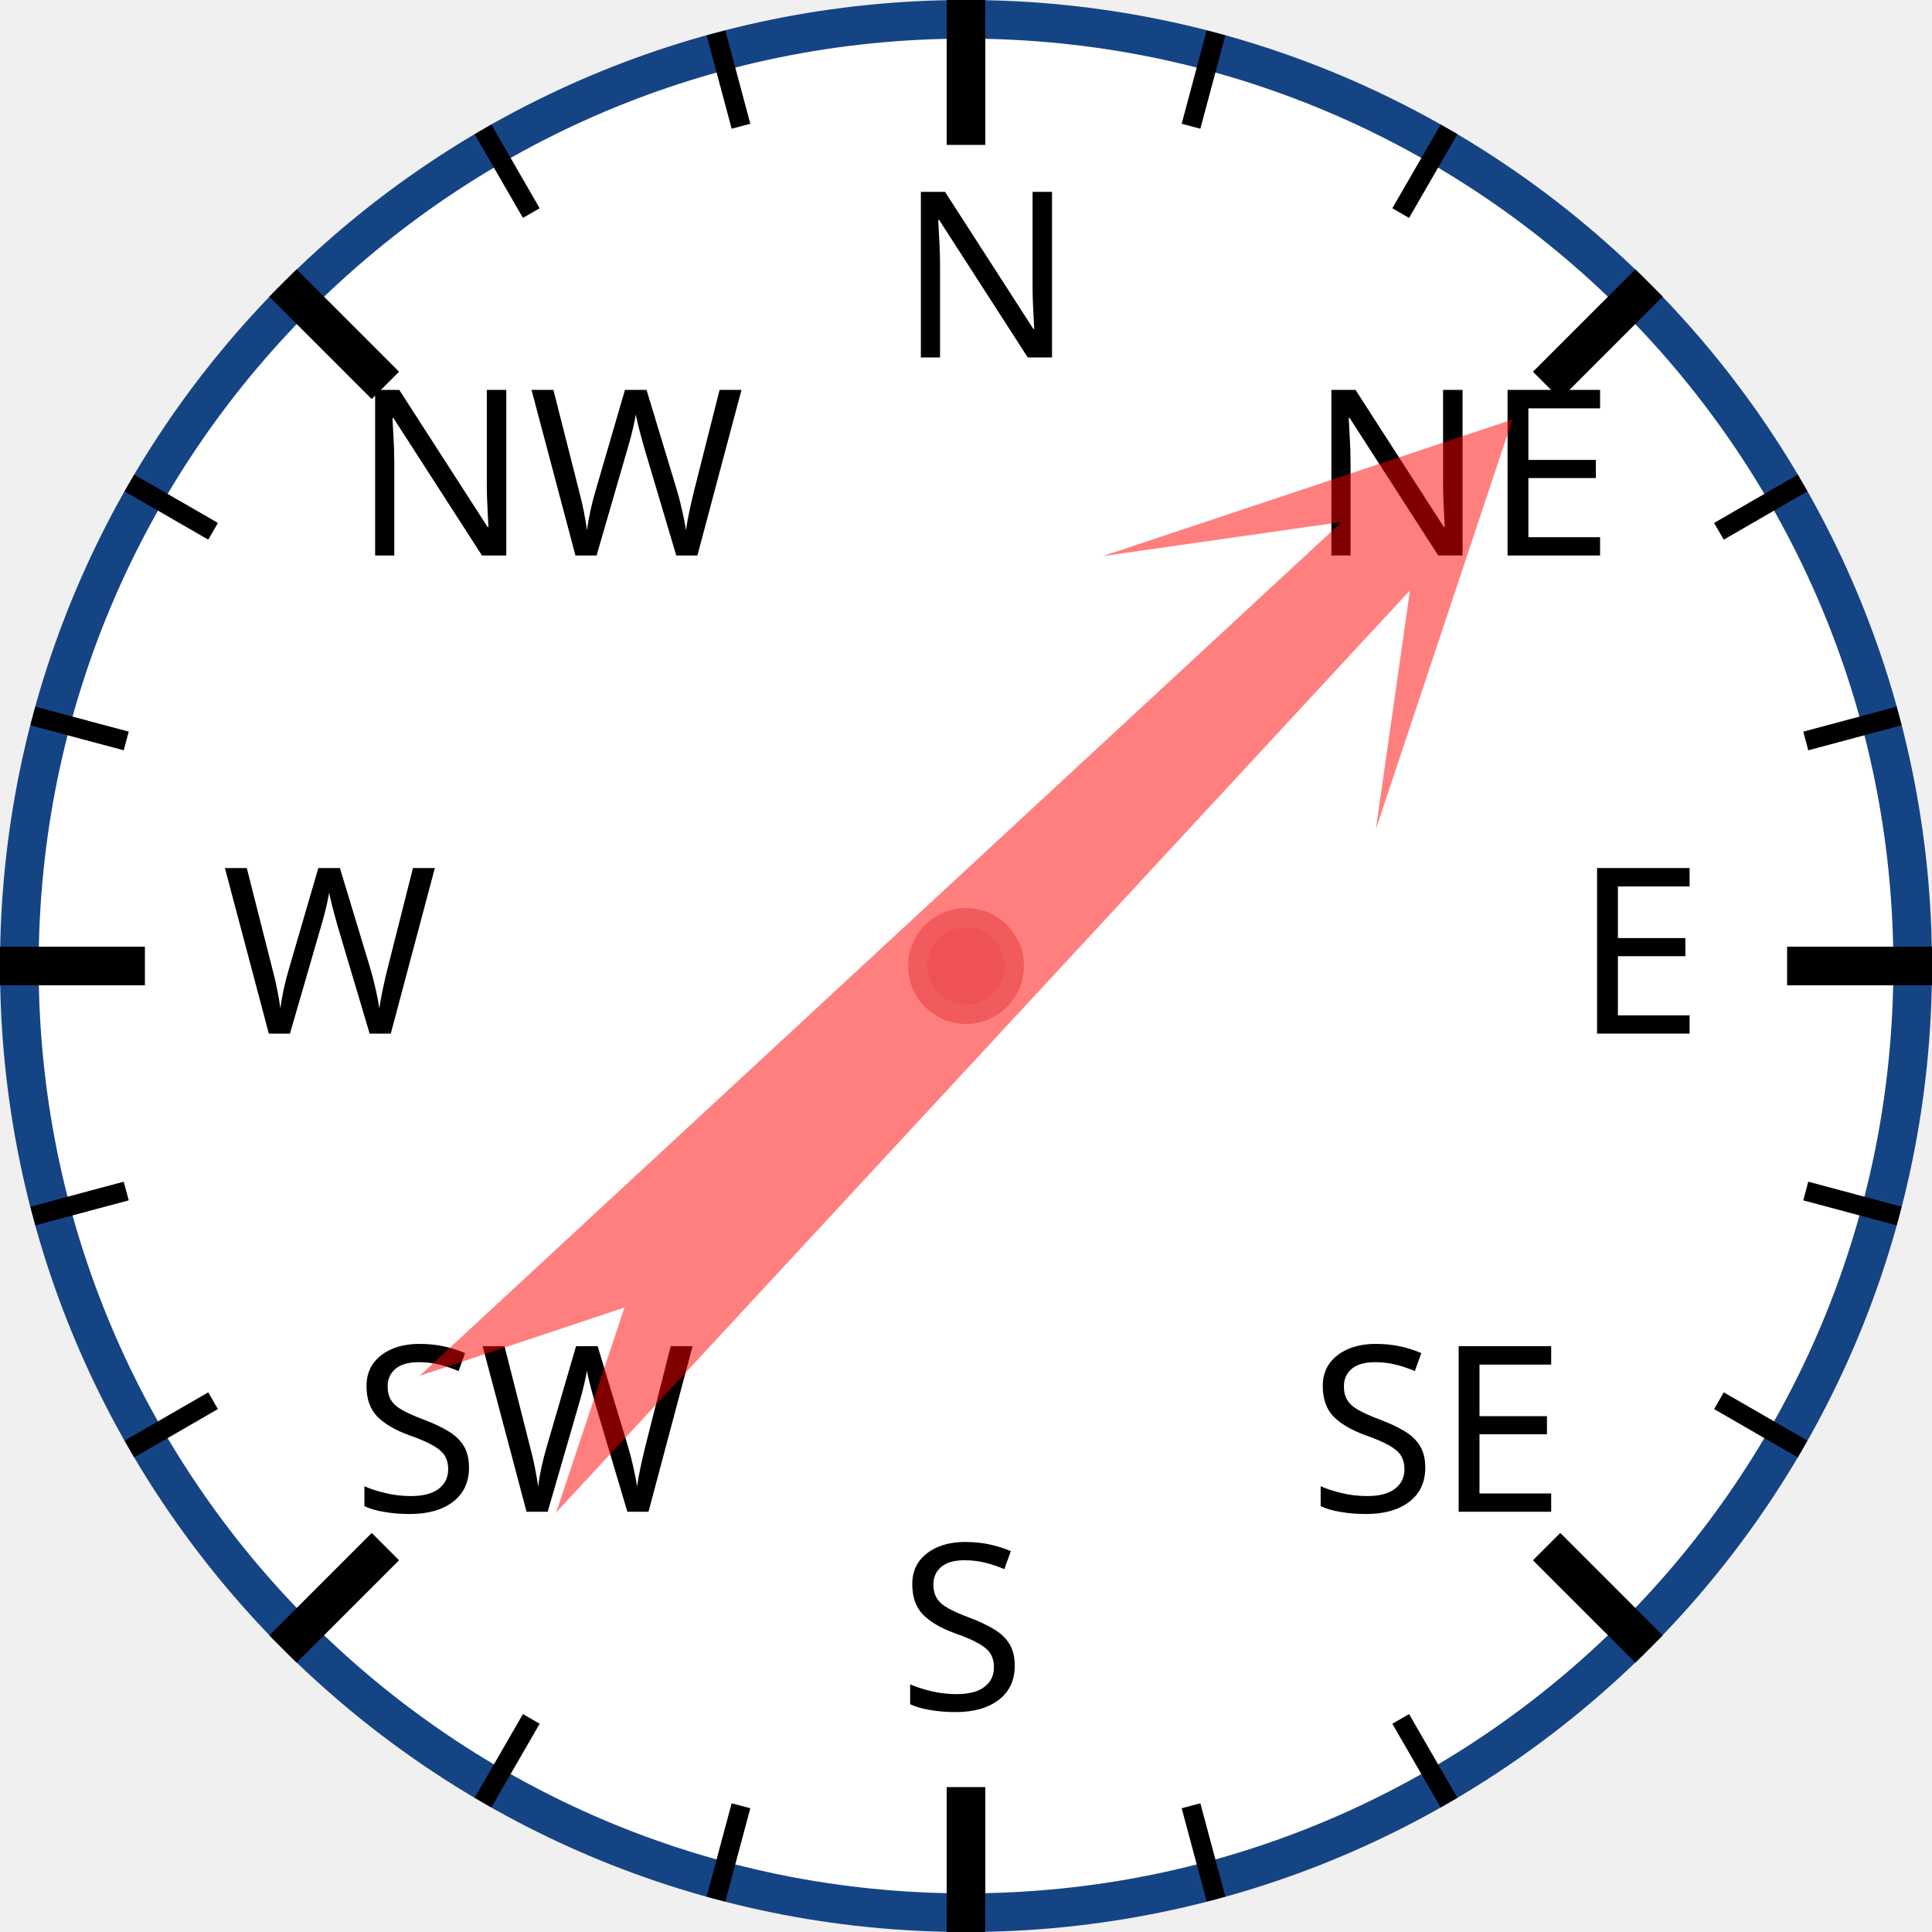
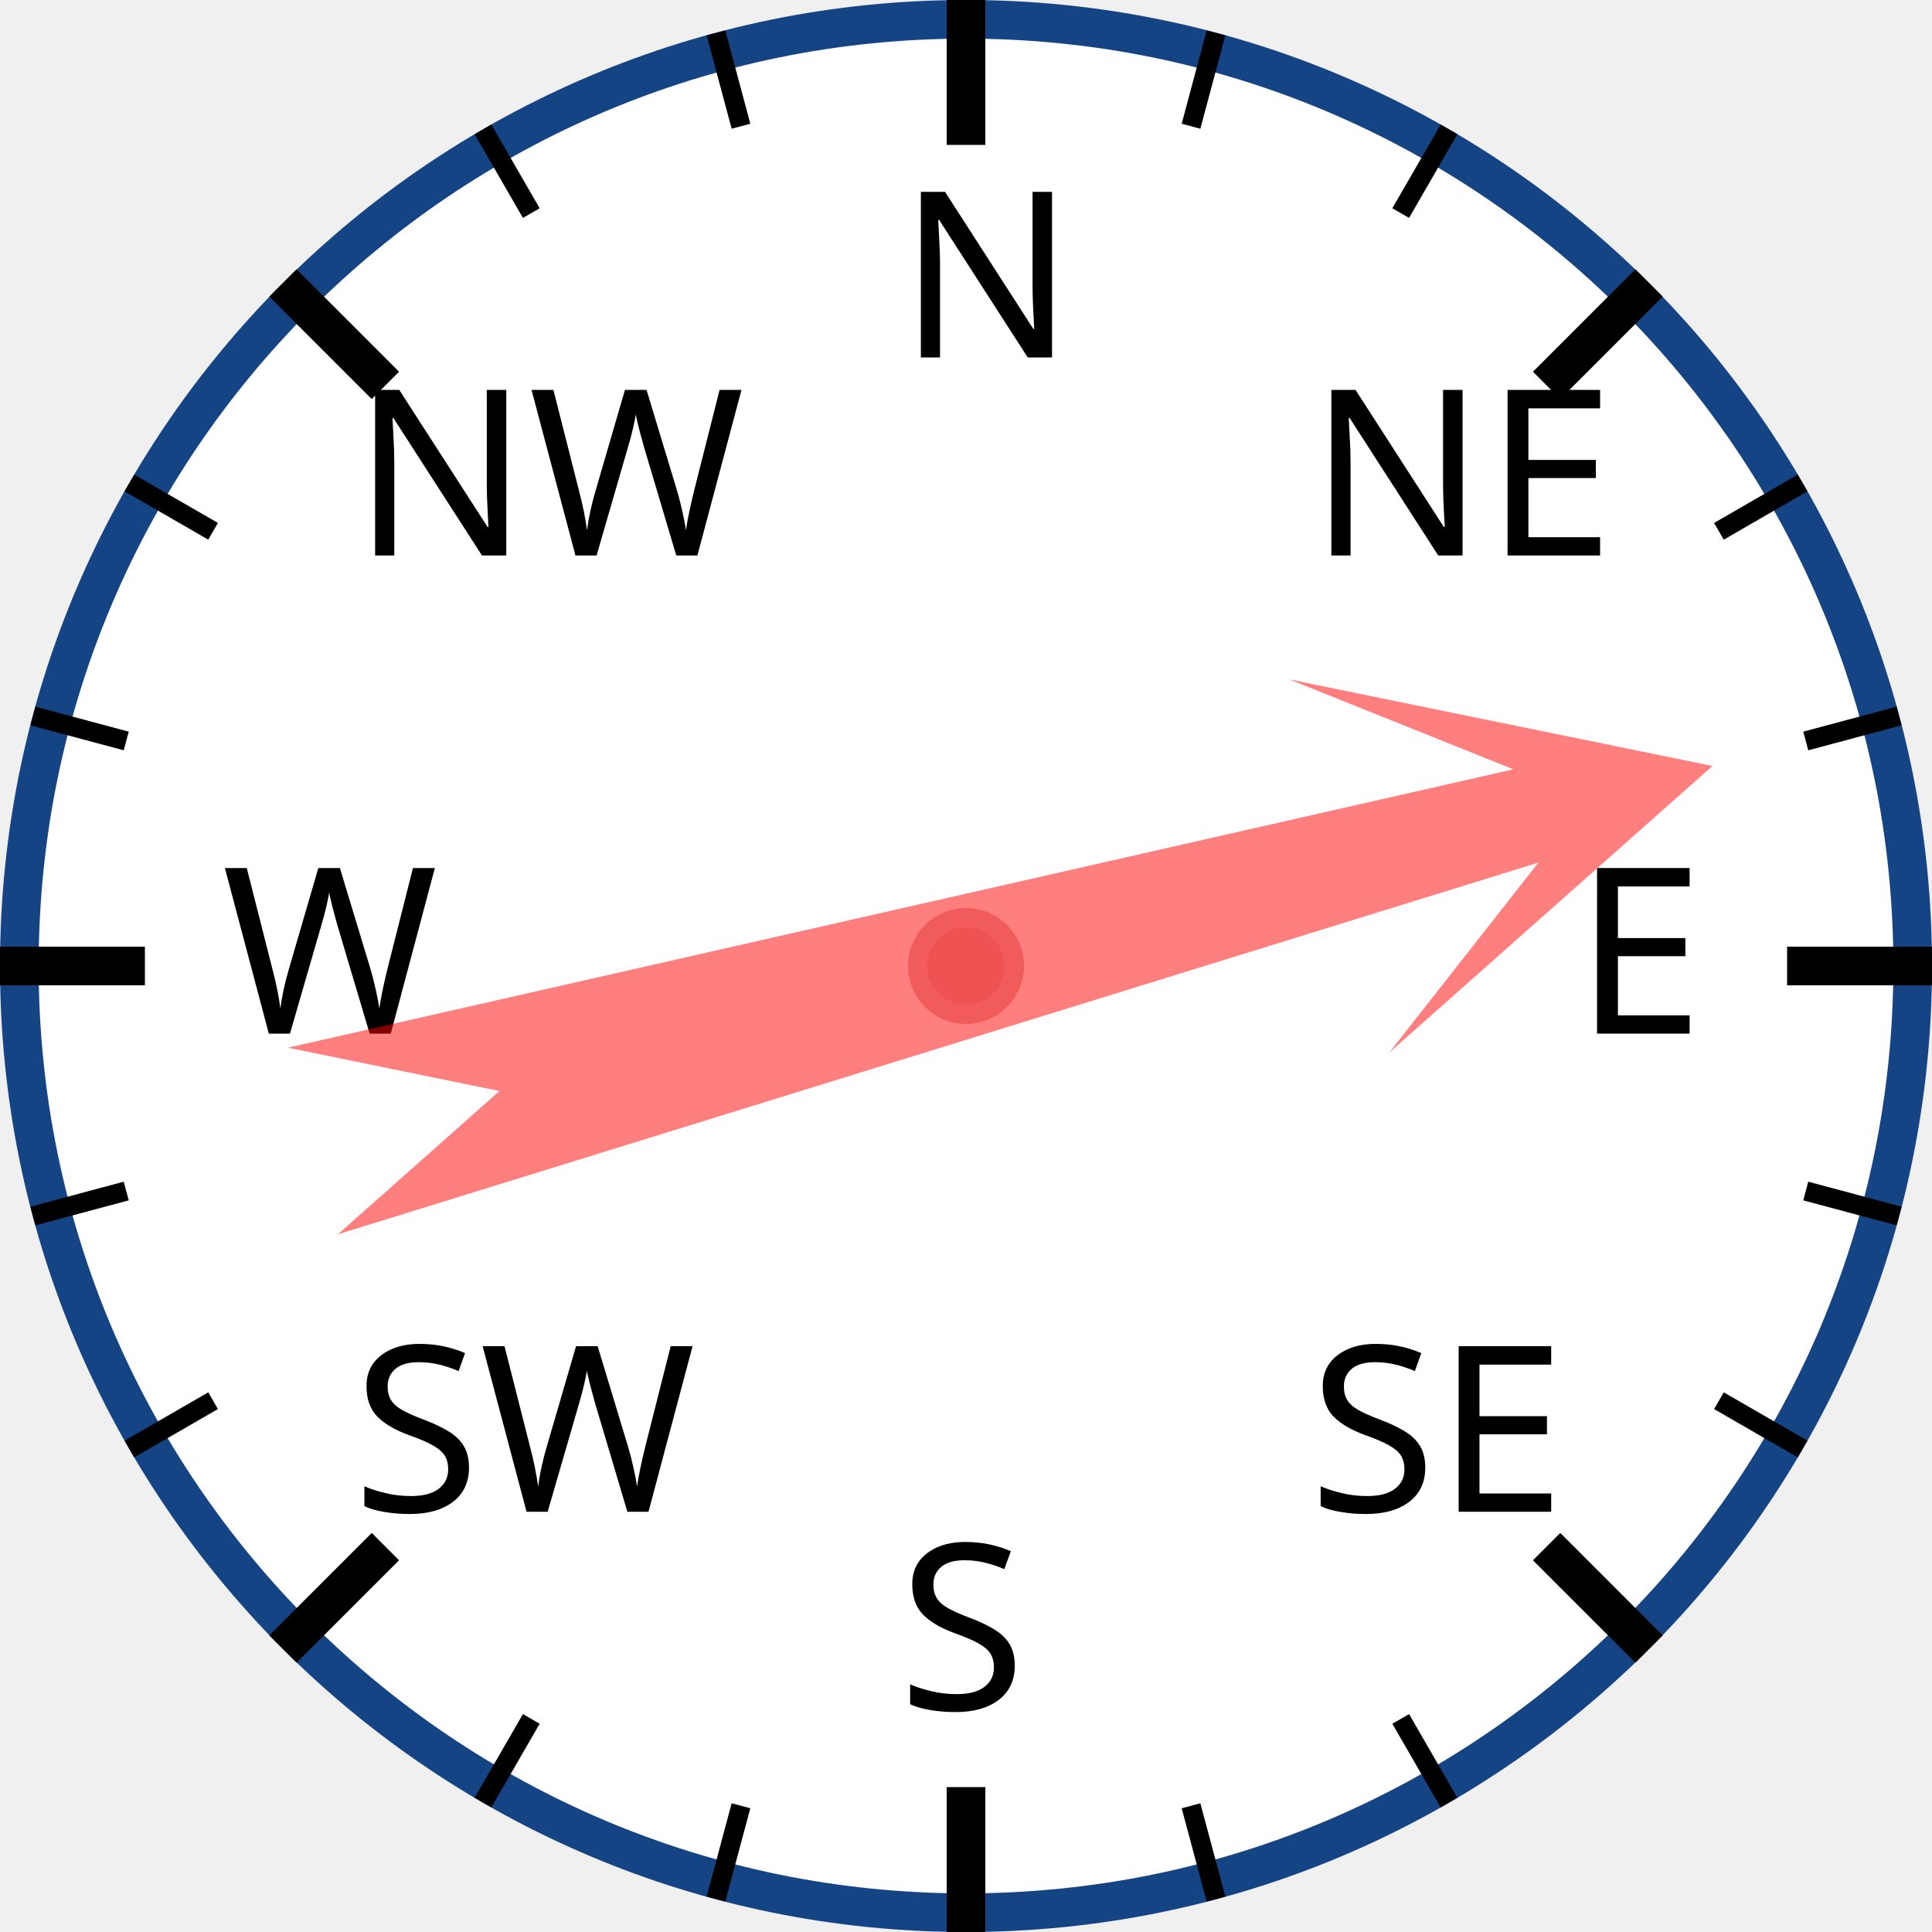
<svg xmlns="http://www.w3.org/2000/svg" width="120px" height="120px" viewBox="0 0 200 200">
  <circle cx="100" cy="100" r="98" style="fill: white; stroke: #154485; stroke-width: 4;" />
  <text x="93.0" y="37.0" style="font-family: sans-serif; font-size: 18pt;">N</text>
  <line x1="100.0" y1="0.0" x2="100.0" y2="15.0" style="stroke: black; stroke-width: 4;" />
  <line x1="74.118" y1="3.407" x2="76.706" y2="13.067" style="stroke: black; stroke-width: 2;" />
  <line x1="50" y1="13.397" x2="55" y2="22.058" style="stroke: black; stroke-width: 2;" />
  <text x="36.503" y="57.503" style="font-family: sans-serif; font-size: 18pt;">NW</text>
  <line x1="29.289" y1="29.289" x2="39.896" y2="39.896" style="stroke: black; stroke-width: 4;" />
  <line x1="13.397" y1="50" x2="22.058" y2="55" style="stroke: black; stroke-width: 2;" />
  <line x1="3.407" y1="74.118" x2="13.067" y2="76.706" style="stroke: black; stroke-width: 2;" />
  <text x="23.0" y="107.0" style="font-family: sans-serif; font-size: 18pt;">W</text>
  <line x1="0.0" y1="100.0" x2="15.0" y2="100.0" style="stroke: black; stroke-width: 4;" />
  <line x1="3.407" y1="125.882" x2="13.067" y2="123.294" style="stroke: black; stroke-width: 2;" />
  <line x1="13.397" y1="150" x2="22.058" y2="145" style="stroke: black; stroke-width: 2;" />
  <text x="36.503" y="156.497" style="font-family: sans-serif; font-size: 18pt;">SW</text>
  <line x1="29.289" y1="170.711" x2="39.896" y2="160.104" style="stroke: black; stroke-width: 4;" />
  <line x1="50" y1="186.603" x2="55" y2="177.942" style="stroke: black; stroke-width: 2;" />
  <line x1="74.118" y1="196.593" x2="76.706" y2="186.933" style="stroke: black; stroke-width: 2;" />
  <text x="93" y="177.0" style="font-family: sans-serif; font-size: 18pt;">S</text>
  <line x1="100" y1="200.0" x2="100" y2="185.0" style="stroke: black; stroke-width: 4;" />
  <line x1="125.882" y1="196.593" x2="123.294" y2="186.933" style="stroke: black; stroke-width: 2;" />
  <line x1="150.0" y1="186.603" x2="145.0" y2="177.942" style="stroke: black; stroke-width: 2;" />
  <text x="135.497" y="156.497" style="font-family: sans-serif; font-size: 18pt;">SE</text>
  <line x1="170.711" y1="170.711" x2="160.104" y2="160.104" style="stroke: black; stroke-width: 4;" />
  <line x1="186.603" y1="150" x2="177.942" y2="145" style="stroke: black; stroke-width: 2;" />
  <line x1="196.593" y1="125.882" x2="186.933" y2="123.294" style="stroke: black; stroke-width: 2;" />
  <text x="163.0" y="107" style="font-family: sans-serif; font-size: 18pt;">E</text>
  <line x1="200.0" y1="100" x2="185.0" y2="100" style="stroke: black; stroke-width: 4;" />
  <line x1="196.593" y1="74.118" x2="186.933" y2="76.706" style="stroke: black; stroke-width: 2;" />
  <line x1="186.603" y1="50" x2="177.942" y2="55" style="stroke: black; stroke-width: 2;" />
  <text x="135.497" y="57.503" style="font-family: sans-serif; font-size: 18pt;">NE</text>
  <line x1="170.711" y1="29.289" x2="160.104" y2="39.896" style="stroke: black; stroke-width: 4;" />
  <line x1="150" y1="13.397" x2="145" y2="22.058" style="stroke: black; stroke-width: 2;" />
  <line x1="125.882" y1="3.407" x2="123.294" y2="13.067" style="stroke: black; stroke-width: 2;" />
-   <polygon points="100 20 120 60 105 40 110 170 100 150 90 170 95 40 80 60" style="fill: red; fill-opacity: 0.5;" transform="rotate(45,100,100)" />
+   <polygon points="100 20 120 60 105 40 110 170 100 150 90 170 95 40 80 60" style="fill: red; fill-opacity: 0.5;" transform="rotate(75,100,100)" />
  <circle cx="100" cy="100" r="5" style="fill: #EE5252; stroke: #F25B5B; stroke-width: 2;" />
</svg>
